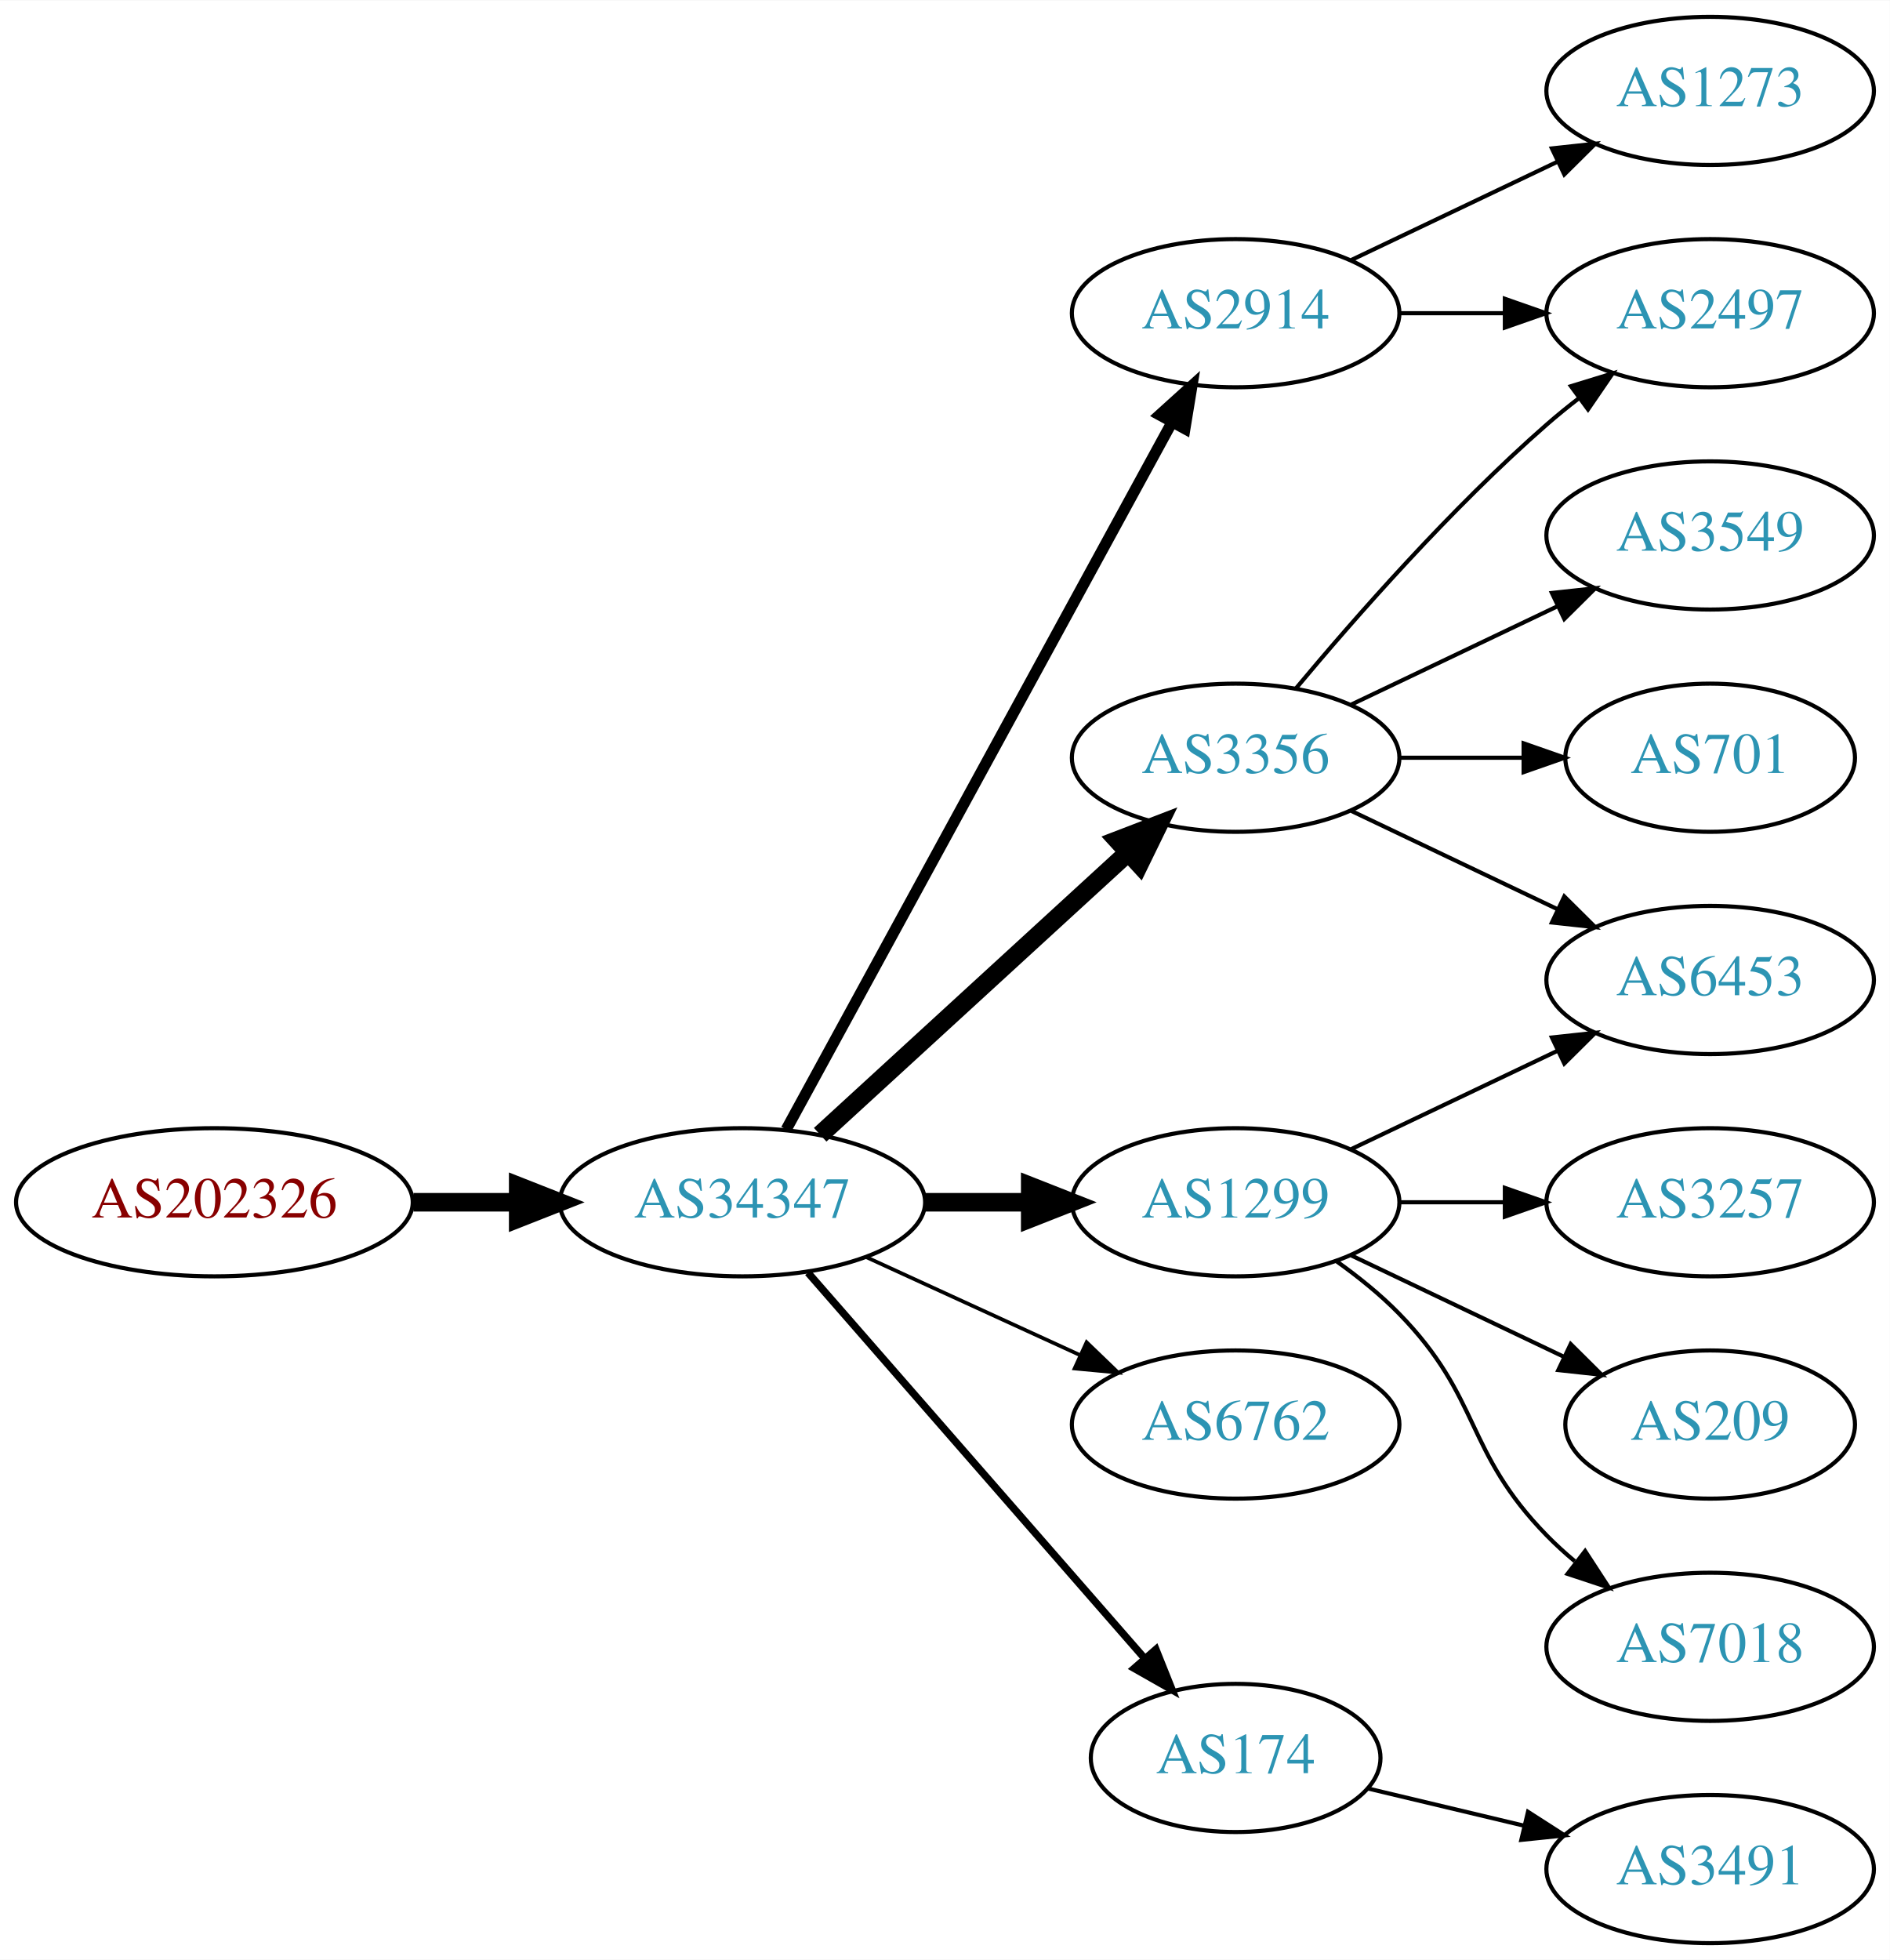
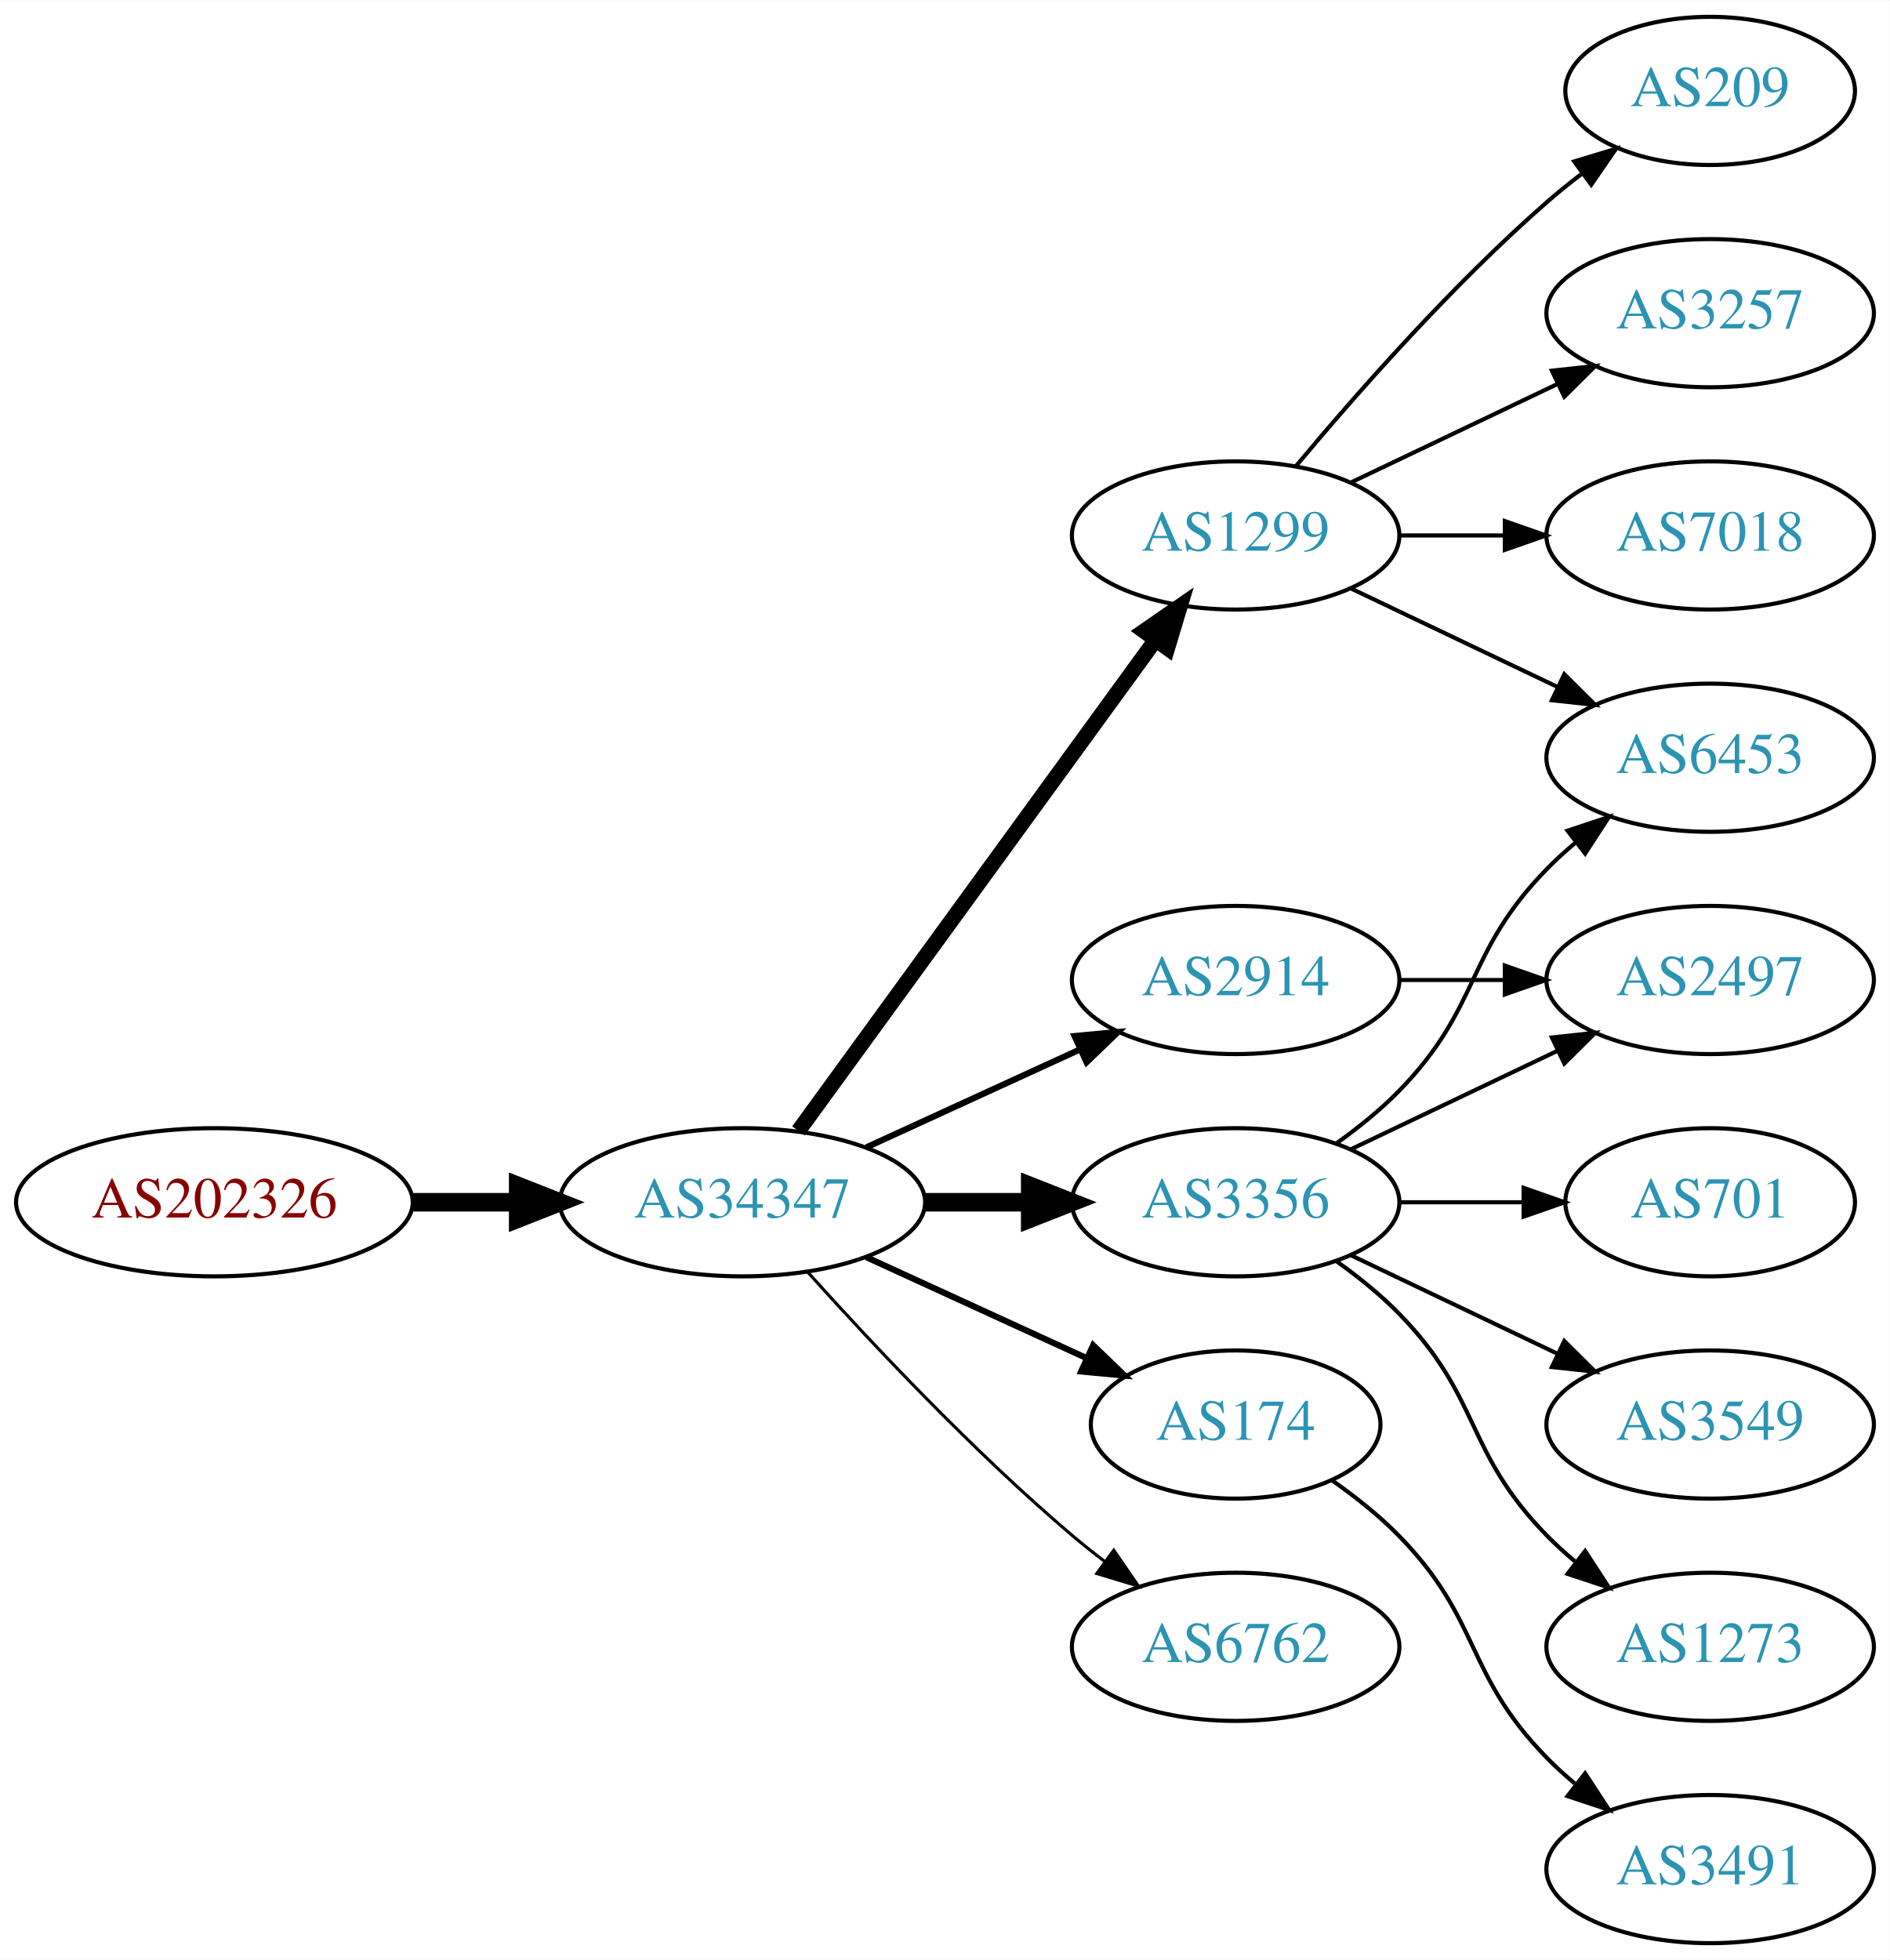
<svg xmlns="http://www.w3.org/2000/svg" xmlns:xlink="http://www.w3.org/1999/xlink" width="459pt" height="476pt" viewBox="0.00 0.00 459.17 476.00">
  <g id="graph0" class="graph" transform="scale(1 1) rotate(0) translate(4 472)">
    <polygon fill="white" stroke="none" points="-4,4 -4,-472 455.17,-472 455.17,4 -4,4" />
    <g id="node1" class="node">
      <g id="a_node1">
        <a xlink:href="/asn/202326" xlink:title="AS202326 ~ odissea [AT]">
          <ellipse fill="#ffffff" stroke="black" cx="48.096" cy="-180" rx="48.192" ry="18" />
          <text text-anchor="middle" x="48.096" y="-176.3" font-family="Times,serif" font-size="14.00" fill="#880000">AS202326</text>
        </a>
      </g>
    </g>
    <g id="node2" class="node">
      <g id="a_node2">
        <a xlink:href="/asn/34347" xlink:title="AS34347 ~ HALLAG Kommunal GmbH [AT]">
          <ellipse fill="#ffffff" stroke="black" cx="176.388" cy="-180" rx="44.393" ry="18" />
          <text text-anchor="middle" x="176.388" y="-176.3" font-family="Times,serif" font-size="14.00" fill="#2c94b3">AS34347</text>
        </a>
      </g>
    </g>
    <g id="edge1" class="edge">
      <path fill="none" stroke="black" stroke-width="4.5" d="M96.481,-180C104.742,-180 113.386,-180 121.799,-180" />
      <polygon fill="black" stroke="black" stroke-width="4.5" points="121.904,-183.938 131.904,-180 121.904,-176.063 121.904,-183.938" />
    </g>
    <g id="node3" class="node">
      <g id="a_node3">
-         <a xlink:href="/asn/3356" xlink:title="AS3356 ~ Level 3 Parent, LLC [US]">
-           <ellipse fill="#ffffff" stroke="black" cx="296.23" cy="-288" rx="39.794" ry="18" />
-           <text text-anchor="middle" x="296.23" y="-284.3" font-family="Times,serif" font-size="14.00" fill="#2c94b3">AS3356</text>
+         <a xlink:href="/asn/1299" xlink:title="AS1299 ~ Telia Carrier [EU]">
+           <ellipse fill="#ffffff" stroke="black" cx="296.23" cy="-342" rx="39.794" ry="18" />
+           <text text-anchor="middle" x="296.23" y="-338.3" font-family="Times,serif" font-size="14.00" fill="#2c94b3">AS1299</text>
        </a>
      </g>
    </g>
    <g id="edge2" class="edge">
-       <path fill="none" stroke="black" stroke-width="4.5" d="M195.285,-196.403C215.214,-214.667 247.571,-244.322 270.048,-264.921" />
-       <polygon fill="black" stroke="black" stroke-width="4.5" points="267.517,-267.943 277.55,-271.797 272.838,-262.137 267.517,-267.943" />
+       <path fill="none" stroke="black" stroke-width="3.75" d="M189.999,-197.337C210.82,-225.96 252.482,-283.233 276.671,-316.486" />
+       <polygon fill="black" stroke="black" stroke-width="3.75" points="273.997,-318.76 282.71,-324.788 279.657,-314.642 273.997,-318.76" />
    </g>
    <g id="node4" class="node">
      <g id="a_node4">
-         <a xlink:href="/asn/2914" xlink:title="AS2914 ~ NTT America, Inc. [US]">
-           <ellipse fill="#ffffff" stroke="black" cx="296.23" cy="-396" rx="39.794" ry="18" />
-           <text text-anchor="middle" x="296.23" y="-392.3" font-family="Times,serif" font-size="14.00" fill="#2c94b3">AS2914</text>
+         <a xlink:href="/asn/174" xlink:title="AS174 ~ Cogent Communications [US]">
+           <ellipse fill="#ffffff" stroke="black" cx="296.23" cy="-126" rx="35.194" ry="18" />
+           <text text-anchor="middle" x="296.23" y="-122.3" font-family="Times,serif" font-size="14.00" fill="#2c94b3">AS174</text>
        </a>
      </g>
    </g>
    <g id="edge3" class="edge">
-       <path fill="none" stroke="black" stroke-width="2.7" d="M187.031,-197.676C207.713,-235.584 256.425,-324.873 280.805,-369.559" />
-       <polygon fill="black" stroke="black" stroke-width="2.7" points="277.757,-371.28 285.619,-378.383 283.902,-367.928 277.757,-371.28" />
+       <path fill="none" stroke="black" stroke-width="1.5" d="M206.517,-166.652C222.734,-159.22 243.038,-149.917 260.127,-142.086" />
+       <polygon fill="black" stroke="black" stroke-width="1.5" points="261.611,-145.256 269.244,-137.908 258.695,-138.892 261.611,-145.256" />
    </g>
    <g id="node5" class="node">
      <g id="a_node5">
-         <a xlink:href="/asn/1299" xlink:title="AS1299 ~ Telia Carrier [EU]">
+         <a xlink:href="/asn/2914" xlink:title="AS2914 ~ NTT America, Inc. [US]">
+           <ellipse fill="#ffffff" stroke="black" cx="296.23" cy="-234" rx="39.794" ry="18" />
+           <text text-anchor="middle" x="296.23" y="-230.3" font-family="Times,serif" font-size="14.00" fill="#2c94b3">AS2914</text>
+         </a>
+       </g>
+     </g>
+     <g id="edge4" class="edge">
+       <path fill="none" stroke="black" stroke-width="1.5" d="M206.517,-193.348C222.128,-200.502 241.526,-209.391 258.198,-217.03" />
+       <polygon fill="black" stroke="black" stroke-width="1.5" points="257.101,-220.378 267.65,-221.362 260.017,-214.014 257.101,-220.378" />
+     </g>
+     <g id="node6" class="node">
+       <g id="a_node6">
+         <a xlink:href="/asn/3356" xlink:title="AS3356 ~ Level 3 Parent, LLC [US]">
          <ellipse fill="#ffffff" stroke="black" cx="296.23" cy="-180" rx="39.794" ry="18" />
-           <text text-anchor="middle" x="296.23" y="-176.3" font-family="Times,serif" font-size="14.00" fill="#2c94b3">AS1299</text>
-         </a>
-       </g>
-     </g>
-     <g id="edge4" class="edge">
+           <text text-anchor="middle" x="296.23" y="-176.3" font-family="Times,serif" font-size="14.00" fill="#2c94b3">AS3356</text>
+         </a>
+       </g>
+     </g>
+     <g id="edge5" class="edge">
      <path fill="none" stroke="black" stroke-width="4.5" d="M220.599,-180C228.911,-180 237.674,-180 246.156,-180" />
      <polygon fill="black" stroke="black" stroke-width="4.5" points="246.315,-183.938 256.315,-180 246.315,-176.063 246.315,-183.938" />
    </g>
-     <g id="node6" class="node">
-       <g id="a_node6">
-         <a xlink:href="/asn/6762" xlink:title="AS6762 ~ TELECOM ITALIA SPARKLE S.p.A. [IT]">
-           <ellipse fill="#ffffff" stroke="black" cx="296.23" cy="-126" rx="39.794" ry="18" />
-           <text text-anchor="middle" x="296.23" y="-122.3" font-family="Times,serif" font-size="14.00" fill="#2c94b3">AS6762</text>
-         </a>
-       </g>
-     </g>
-     <g id="edge5" class="edge">
-       <path fill="none" stroke="black" stroke-width="0.9" d="M206.517,-166.652C222.128,-159.498 241.526,-150.609 258.198,-142.97" />
-       <polygon fill="black" stroke="black" stroke-width="0.9" points="260.017,-145.986 267.65,-138.638 257.101,-139.622 260.017,-145.986" />
-     </g>
    <g id="node7" class="node">
      <g id="a_node7">
-         <a xlink:href="/asn/174" xlink:title="AS174 ~ Cogent Communications [US]">
-           <ellipse fill="#ffffff" stroke="black" cx="296.23" cy="-45" rx="35.194" ry="18" />
-           <text text-anchor="middle" x="296.23" y="-41.3" font-family="Times,serif" font-size="14.00" fill="#2c94b3">AS174</text>
+         <a xlink:href="/asn/6762" xlink:title="AS6762 ~ TELECOM ITALIA SPARKLE S.p.A. [IT]">
+           <ellipse fill="#ffffff" stroke="black" cx="296.23" cy="-72" rx="39.794" ry="18" />
+           <text text-anchor="middle" x="296.23" y="-68.3" font-family="Times,serif" font-size="14.00" fill="#2c94b3">AS6762</text>
        </a>
      </g>
    </g>
    <g id="edge6" class="edge">
-       <path fill="none" stroke="black" stroke-width="1.8" d="M192.312,-162.902C212.967,-139.24 250.38,-96.38 273.956,-69.371" />
-       <polygon fill="black" stroke="black" stroke-width="1.8" points="276.856,-71.372 280.795,-61.537 271.582,-66.769 276.856,-71.372" />
+       <path fill="none" stroke="black" stroke-width="0.75" d="M192.32,-162.956C207.646,-145.903 232.582,-119.35 256.584,-99 259.081,-96.883 261.741,-94.768 264.453,-92.707" />
+       <polygon fill="black" stroke="black" stroke-width="0.75" points="266.619,-95.459 272.629,-86.734 262.489,-89.806 266.619,-95.459" />
+     </g>
+     <g id="node10" class="node">
+       <g id="a_node10">
+         <a xlink:href="/asn/209" xlink:title="AS209 ~ CenturyLink Communications, LLC [US]">
+           <ellipse fill="#ffffff" stroke="black" cx="411.523" cy="-450" rx="35.194" ry="18" />
+           <text text-anchor="middle" x="411.523" y="-446.3" font-family="Times,serif" font-size="14.00" fill="#2c94b3">AS209</text>
+         </a>
+       </g>
+     </g>
+     <g id="edge9" class="edge">
+       <path fill="none" stroke="black" d="M310.86,-358.817C325.143,-375.929 348.689,-402.745 371.877,-423 374.546,-425.332 377.419,-427.648 380.35,-429.886" />
+       <polygon fill="black" stroke="black" points="378.5,-432.87 388.641,-435.939 382.627,-427.216 378.5,-432.87" />
+     </g>
+     <g id="node11" class="node">
+       <g id="a_node11">
+         <a xlink:href="/asn/3257" xlink:title="AS3257 ~ GTT [DE]">
+           <ellipse fill="#ffffff" stroke="black" cx="411.523" cy="-396" rx="39.794" ry="18" />
+           <text text-anchor="middle" x="411.523" y="-392.3" font-family="Times,serif" font-size="14.00" fill="#2c94b3">AS3257</text>
+         </a>
+       </g>
+     </g>
+     <g id="edge10" class="edge">
+       <path fill="none" stroke="black" d="M324.367,-354.934C339.361,-362.081 358.182,-371.052 374.405,-378.785" />
+       <polygon fill="black" stroke="black" points="373.075,-382.028 383.608,-383.171 376.087,-375.709 373.075,-382.028" />
+     </g>
+     <g id="node12" class="node">
+       <g id="a_node12">
+         <a xlink:href="/asn/7018" xlink:title="AS7018 ~ AT&amp;T Services, Inc. [US]">
+           <ellipse fill="#ffffff" stroke="black" cx="411.523" cy="-342" rx="39.794" ry="18" />
+           <text text-anchor="middle" x="411.523" y="-338.3" font-family="Times,serif" font-size="14.00" fill="#2c94b3">AS7018</text>
+         </a>
+       </g>
+     </g>
+     <g id="edge11" class="edge">
+       <path fill="none" stroke="black" d="M335.902,-342C344.105,-342 352.869,-342 361.401,-342" />
+       <polygon fill="black" stroke="black" points="361.641,-345.5 371.641,-342 361.641,-338.5 361.641,-345.5" />
+     </g>
+     <g id="node13" class="node">
+       <g id="a_node13">
+         <a xlink:href="/asn/6453" xlink:title="AS6453 ~ TATA COMMUNICATIONS (AMERICA) INC [US]">
+           <ellipse fill="#ffffff" stroke="black" cx="411.523" cy="-288" rx="39.794" ry="18" />
+           <text text-anchor="middle" x="411.523" y="-284.3" font-family="Times,serif" font-size="14.00" fill="#2c94b3">AS6453</text>
+         </a>
+       </g>
+     </g>
+     <g id="edge12" class="edge">
+       <path fill="none" stroke="black" d="M324.367,-329.066C339.361,-321.919 358.182,-312.948 374.405,-305.215" />
+       <polygon fill="black" stroke="black" points="376.087,-308.291 383.608,-300.829 373.075,-301.972 376.087,-308.291" />
    </g>
    <g id="node8" class="node">
      <g id="a_node8">
-         <a xlink:href="/asn/2497" xlink:title="AS2497 ~ Internet Initiative Japan Inc. [JP]">
-           <ellipse fill="#ffffff" stroke="black" cx="411.523" cy="-396" rx="39.794" ry="18" />
-           <text text-anchor="middle" x="411.523" y="-392.3" font-family="Times,serif" font-size="14.00" fill="#2c94b3">AS2497</text>
-         </a>
-       </g>
-     </g>
-     <g id="edge7" class="edge">
-       <path fill="none" stroke="black" d="M310.86,-304.817C325.143,-321.929 348.689,-348.745 371.877,-369 374.342,-371.154 376.981,-373.294 379.678,-375.372" />
-       <polygon fill="black" stroke="black" points="377.703,-378.264 387.832,-381.37 381.851,-372.625 377.703,-378.264" />
-     </g>
-     <g id="node9" class="node">
-       <g id="a_node9">
-         <a xlink:href="/asn/6453" xlink:title="AS6453 ~ TATA COMMUNICATIONS (AMERICA) INC [US]">
-           <ellipse fill="#ffffff" stroke="black" cx="411.523" cy="-234" rx="39.794" ry="18" />
-           <text text-anchor="middle" x="411.523" y="-230.3" font-family="Times,serif" font-size="14.00" fill="#2c94b3">AS6453</text>
-         </a>
-       </g>
-     </g>
-     <g id="edge8" class="edge">
-       <path fill="none" stroke="black" d="M324.367,-275.066C339.361,-267.919 358.182,-258.948 374.405,-251.215" />
-       <polygon fill="black" stroke="black" points="376.087,-254.291 383.608,-246.829 373.075,-247.972 376.087,-254.291" />
-     </g>
-     <g id="node10" class="node">
-       <g id="a_node10">
-         <a xlink:href="/asn/3549" xlink:title="AS3549 ~ Level 3 Parent, LLC [US]">
-           <ellipse fill="#ffffff" stroke="black" cx="411.523" cy="-342" rx="39.794" ry="18" />
-           <text text-anchor="middle" x="411.523" y="-338.3" font-family="Times,serif" font-size="14.00" fill="#2c94b3">AS3549</text>
-         </a>
-       </g>
-     </g>
-     <g id="edge9" class="edge">
-       <path fill="none" stroke="black" d="M324.367,-300.934C339.361,-308.081 358.182,-317.052 374.405,-324.785" />
-       <polygon fill="black" stroke="black" points="373.075,-328.028 383.608,-329.171 376.087,-321.709 373.075,-328.028" />
-     </g>
-     <g id="node11" class="node">
-       <g id="a_node11">
-         <a xlink:href="/asn/701" xlink:title="AS701 ~ UUNET [US]">
-           <ellipse fill="#ffffff" stroke="black" cx="411.523" cy="-288" rx="35.194" ry="18" />
-           <text text-anchor="middle" x="411.523" y="-284.3" font-family="Times,serif" font-size="14.00" fill="#2c94b3">AS701</text>
-         </a>
-       </g>
-     </g>
-     <g id="edge10" class="edge">
-       <path fill="none" stroke="black" d="M335.902,-288C345.608,-288 356.098,-288 366.061,-288" />
-       <polygon fill="black" stroke="black" points="366.198,-291.5 376.198,-288 366.198,-284.5 366.198,-291.5" />
-     </g>
-     <g id="edge15" class="edge">
-       <path fill="none" stroke="black" d="M335.902,-396C344.105,-396 352.869,-396 361.401,-396" />
-       <polygon fill="black" stroke="black" points="361.641,-399.5 371.641,-396 361.641,-392.5 361.641,-399.5" />
-     </g>
-     <g id="node15" class="node">
-       <g id="a_node15">
-         <a xlink:href="/asn/1273" xlink:title="AS1273 ~ Vodafone Group PLC [EU]">
-           <ellipse fill="#ffffff" stroke="black" cx="411.523" cy="-450" rx="39.794" ry="18" />
-           <text text-anchor="middle" x="411.523" y="-446.3" font-family="Times,serif" font-size="14.00" fill="#2c94b3">AS1273</text>
-         </a>
-       </g>
-     </g>
-     <g id="edge16" class="edge">
-       <path fill="none" stroke="black" d="M324.367,-408.934C339.361,-416.081 358.182,-425.052 374.405,-432.785" />
-       <polygon fill="black" stroke="black" points="373.075,-436.028 383.608,-437.171 376.087,-429.709 373.075,-436.028" />
-     </g>
-     <g id="edge11" class="edge">
-       <path fill="none" stroke="black" d="M324.367,-192.934C339.361,-200.081 358.182,-209.052 374.405,-216.785" />
-       <polygon fill="black" stroke="black" points="373.075,-220.028 383.608,-221.171 376.087,-213.709 373.075,-220.028" />
-     </g>
-     <g id="node12" class="node">
-       <g id="a_node12">
-         <a xlink:href="/asn/3257" xlink:title="AS3257 ~ GTT [DE]">
-           <ellipse fill="#ffffff" stroke="black" cx="411.523" cy="-180" rx="39.794" ry="18" />
-           <text text-anchor="middle" x="411.523" y="-176.3" font-family="Times,serif" font-size="14.00" fill="#2c94b3">AS3257</text>
-         </a>
-       </g>
-     </g>
-     <g id="edge12" class="edge">
-       <path fill="none" stroke="black" d="M335.902,-180C344.105,-180 352.869,-180 361.401,-180" />
-       <polygon fill="black" stroke="black" points="361.641,-183.5 371.641,-180 361.641,-176.5 361.641,-183.5" />
-     </g>
-     <g id="node13" class="node">
-       <g id="a_node13">
-         <a xlink:href="/asn/209" xlink:title="AS209 ~ CenturyLink Communications, LLC [US]">
-           <ellipse fill="#ffffff" stroke="black" cx="411.523" cy="-126" rx="35.194" ry="18" />
-           <text text-anchor="middle" x="411.523" y="-122.3" font-family="Times,serif" font-size="14.00" fill="#2c94b3">AS209</text>
-         </a>
-       </g>
-     </g>
-     <g id="edge13" class="edge">
-       <path fill="none" stroke="black" d="M324.367,-167.066C339.798,-159.71 359.284,-150.423 375.819,-142.541" />
-       <polygon fill="black" stroke="black" points="377.64,-145.551 385.161,-138.089 374.628,-139.232 377.64,-145.551" />
-     </g>
-     <g id="node14" class="node">
-       <g id="a_node14">
-         <a xlink:href="/asn/7018" xlink:title="AS7018 ~ AT&amp;T Services, Inc. [US]">
-           <ellipse fill="#ffffff" stroke="black" cx="411.523" cy="-72" rx="39.794" ry="18" />
-           <text text-anchor="middle" x="411.523" y="-68.3" font-family="Times,serif" font-size="14.00" fill="#2c94b3">AS7018</text>
-         </a>
-       </g>
-     </g>
-     <g id="edge14" class="edge">
-       <path fill="none" stroke="black" d="M320.824,-165.611C326.08,-161.852 331.412,-157.563 335.877,-153 356.049,-132.383 351.704,-119.617 371.877,-99 373.969,-96.861 376.253,-94.782 378.63,-92.79" />
-       <polygon fill="black" stroke="black" points="381.148,-95.268 386.929,-86.389 376.873,-89.725 381.148,-95.268" />
-     </g>
-     <g id="node16" class="node">
-       <g id="a_node16">
        <a xlink:href="/asn/3491" xlink:title="AS3491 ~ PCCW Global, Inc. [US]">
          <ellipse fill="#ffffff" stroke="black" cx="411.523" cy="-18" rx="39.794" ry="18" />
          <text text-anchor="middle" x="411.523" y="-14.3" font-family="Times,serif" font-size="14.00" fill="#2c94b3">AS3491</text>
        </a>
      </g>
    </g>
+     <g id="edge7" class="edge">
+       <path fill="none" stroke="black" d="M319.613,-112.468C325.255,-108.51 331.068,-103.914 335.877,-99 356.049,-78.383 351.704,-65.617 371.877,-45 373.969,-42.861 376.253,-40.782 378.63,-38.79" />
+       <polygon fill="black" stroke="black" points="381.148,-41.268 386.929,-32.389 376.873,-35.725 381.148,-41.268" />
+     </g>
+     <g id="node9" class="node">
+       <g id="a_node9">
+         <a xlink:href="/asn/2497" xlink:title="AS2497 ~ Internet Initiative Japan Inc. [JP]">
+           <ellipse fill="#ffffff" stroke="black" cx="411.523" cy="-234" rx="39.794" ry="18" />
+           <text text-anchor="middle" x="411.523" y="-230.3" font-family="Times,serif" font-size="14.00" fill="#2c94b3">AS2497</text>
+         </a>
+       </g>
+     </g>
+     <g id="edge8" class="edge">
+       <path fill="none" stroke="black" d="M335.902,-234C344.105,-234 352.869,-234 361.401,-234" />
+       <polygon fill="black" stroke="black" points="361.641,-237.5 371.641,-234 361.641,-230.5 361.641,-237.5" />
+     </g>
    <g id="edge17" class="edge">
-       <path fill="none" stroke="black" d="M328.488,-37.551C340.168,-34.767 353.663,-31.551 366.293,-28.541" />
-       <polygon fill="black" stroke="black" points="367.268,-31.907 376.184,-26.184 365.645,-25.097 367.268,-31.907" />
+       <path fill="none" stroke="black" d="M324.367,-192.934C339.361,-200.081 358.182,-209.052 374.405,-216.785" />
+       <polygon fill="black" stroke="black" points="373.075,-220.028 383.608,-221.171 376.087,-213.709 373.075,-220.028" />
+     </g>
+     <g id="edge14" class="edge">
+       <path fill="none" stroke="black" d="M320.824,-194.389C326.08,-198.148 331.412,-202.437 335.877,-207 356.049,-227.617 351.704,-240.383 371.877,-261 373.969,-263.139 376.253,-265.218 378.63,-267.21" />
+       <polygon fill="black" stroke="black" points="376.873,-270.275 386.929,-273.611 381.148,-264.732 376.873,-270.275" />
+     </g>
+     <g id="node14" class="node">
+       <g id="a_node14">
+         <a xlink:href="/asn/701" xlink:title="AS701 ~ UUNET [US]">
+           <ellipse fill="#ffffff" stroke="black" cx="411.523" cy="-180" rx="35.194" ry="18" />
+           <text text-anchor="middle" x="411.523" y="-176.3" font-family="Times,serif" font-size="14.00" fill="#2c94b3">AS701</text>
+         </a>
+       </g>
+     </g>
+     <g id="edge13" class="edge">
+       <path fill="none" stroke="black" d="M335.902,-180C345.608,-180 356.098,-180 366.061,-180" />
+       <polygon fill="black" stroke="black" points="366.198,-183.5 376.198,-180 366.198,-176.5 366.198,-183.5" />
+     </g>
+     <g id="node15" class="node">
+       <g id="a_node15">
+         <a xlink:href="/asn/3549" xlink:title="AS3549 ~ Level 3 Parent, LLC [US]">
+           <ellipse fill="#ffffff" stroke="black" cx="411.523" cy="-126" rx="39.794" ry="18" />
+           <text text-anchor="middle" x="411.523" y="-122.3" font-family="Times,serif" font-size="14.00" fill="#2c94b3">AS3549</text>
+         </a>
+       </g>
+     </g>
+     <g id="edge15" class="edge">
+       <path fill="none" stroke="black" d="M324.367,-167.066C339.361,-159.919 358.182,-150.948 374.405,-143.215" />
+       <polygon fill="black" stroke="black" points="376.087,-146.291 383.608,-138.829 373.075,-139.972 376.087,-146.291" />
+     </g>
+     <g id="node16" class="node">
+       <g id="a_node16">
+         <a xlink:href="/asn/1273" xlink:title="AS1273 ~ Vodafone Group PLC [EU]">
+           <ellipse fill="#ffffff" stroke="black" cx="411.523" cy="-72" rx="39.794" ry="18" />
+           <text text-anchor="middle" x="411.523" y="-68.3" font-family="Times,serif" font-size="14.00" fill="#2c94b3">AS1273</text>
+         </a>
+       </g>
+     </g>
+     <g id="edge16" class="edge">
+       <path fill="none" stroke="black" d="M320.824,-165.611C326.08,-161.852 331.412,-157.563 335.877,-153 356.049,-132.383 351.704,-119.617 371.877,-99 373.969,-96.861 376.253,-94.782 378.63,-92.79" />
+       <polygon fill="black" stroke="black" points="381.148,-95.268 386.929,-86.389 376.873,-89.725 381.148,-95.268" />
    </g>
  </g>
</svg>
